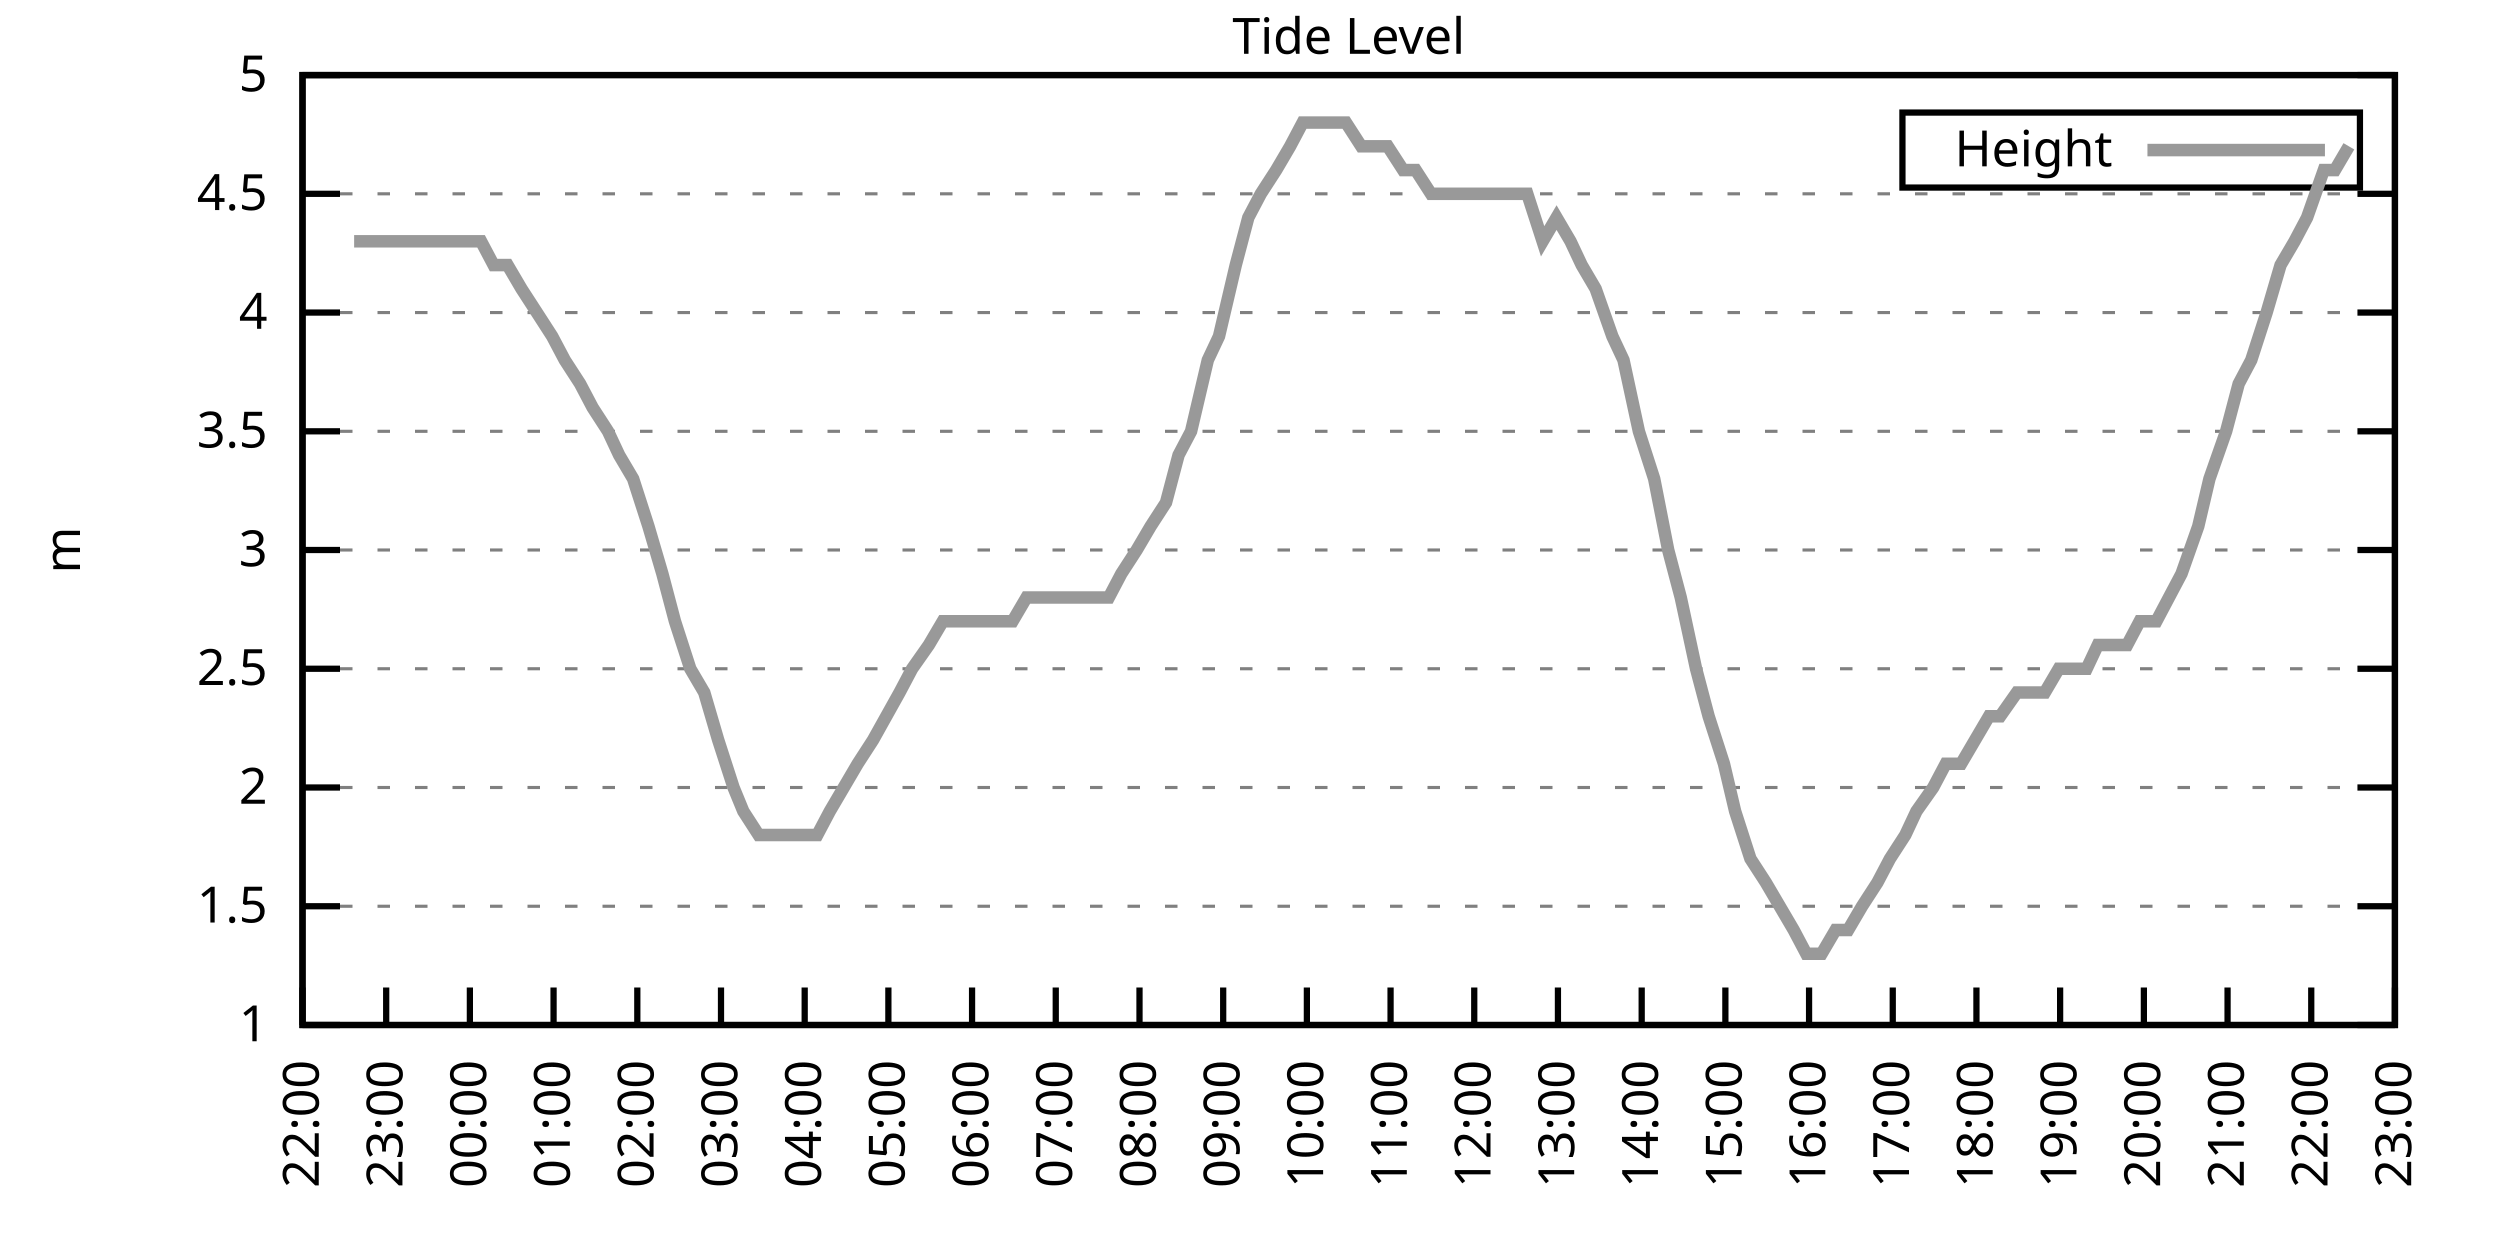
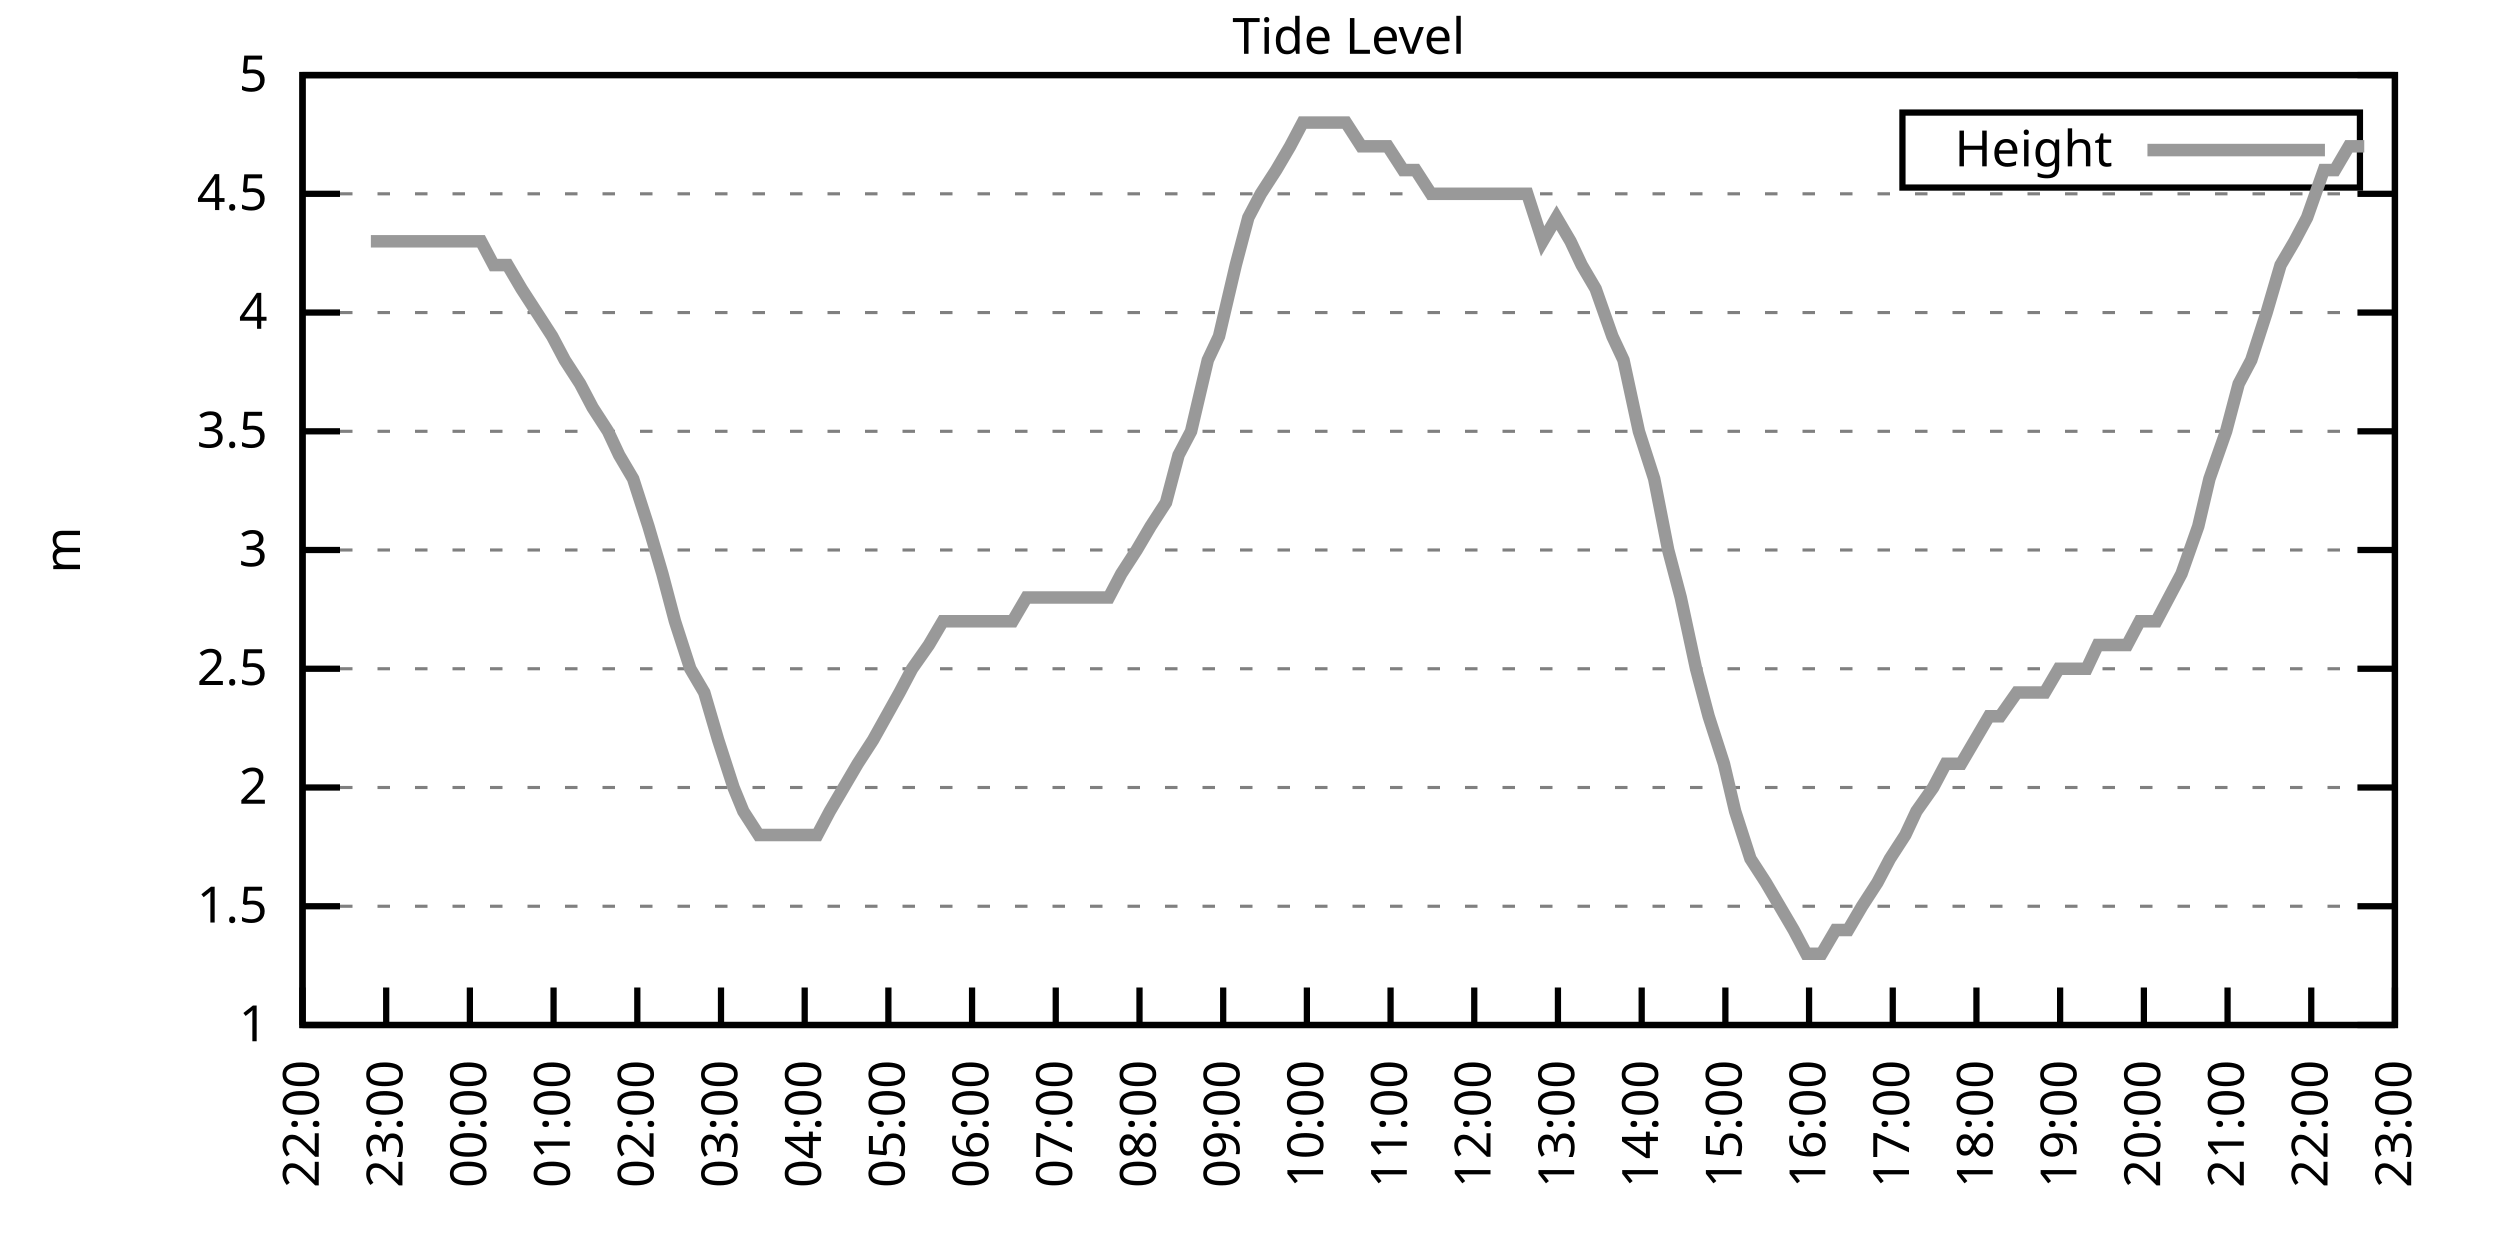
<svg xmlns="http://www.w3.org/2000/svg" xmlns:xlink="http://www.w3.org/1999/xlink" width="400" height="200" viewBox="0 0 400 200">
  <g id="gnuplot_canvas">
    <rect x="0" y="0" width="400" height="200" fill="none" />
    <defs>
      <circle id="gpDot" r="0.5" stroke-width="0.5" stroke="currentColor" />
      <path id="gpPt0" stroke-width="0.333" stroke="currentColor" d="M-1,0 h2 M0,-1 v2" />
      <path id="gpPt1" stroke-width="0.333" stroke="currentColor" d="M-1,-1 L1,1 M1,-1 L-1,1" />
      <path id="gpPt2" stroke-width="0.333" stroke="currentColor" d="M-1,0 L1,0 M0,-1 L0,1 M-1,-1 L1,1 M-1,1 L1,-1" />
      <rect id="gpPt3" stroke-width="0.333" stroke="currentColor" x="-1" y="-1" width="2" height="2" />
      <rect id="gpPt4" stroke-width="0.333" stroke="currentColor" fill="currentColor" x="-1" y="-1" width="2" height="2" />
      <circle id="gpPt5" stroke-width="0.333" stroke="currentColor" cx="0" cy="0" r="1" />
      <use xlink:href="#gpPt5" id="gpPt6" fill="currentColor" stroke="none" />
      <path id="gpPt7" stroke-width="0.333" stroke="currentColor" d="M0,-1.33 L-1.33,0.67 L1.33,0.67 z" />
      <use xlink:href="#gpPt7" id="gpPt8" fill="currentColor" stroke="none" />
      <use xlink:href="#gpPt7" id="gpPt9" stroke="currentColor" transform="rotate(180)" />
      <use xlink:href="#gpPt9" id="gpPt10" fill="currentColor" stroke="none" />
      <use xlink:href="#gpPt3" id="gpPt11" stroke="currentColor" transform="rotate(45)" />
      <use xlink:href="#gpPt11" id="gpPt12" fill="currentColor" stroke="none" />
      <path id="gpPt13" stroke-width="0.333" stroke="currentColor" d="M0,1.330 L1.265,0.411 L0.782,-1.067 L-0.782,-1.076 L-1.265,0.411 z" />
      <use xlink:href="#gpPt13" id="gpPt14" fill="currentColor" stroke="none" />
      <filter id="textbox" filterUnits="objectBoundingBox" x="0" y="0" height="1" width="1">
        <feFlood flood-color="white" flood-opacity="1" result="bgnd" />
        <feComposite in="SourceGraphic" in2="bgnd" operator="atop" />
      </filter>
      <filter id="greybox" filterUnits="objectBoundingBox" x="0" y="0" height="1" width="1">
        <feFlood flood-color="lightgrey" flood-opacity="1" result="grey" />
        <feComposite in="SourceGraphic" in2="grey" operator="atop" />
      </filter>
    </defs>
    <g fill="none" color="white" stroke="currentColor" stroke-width="1.00" stroke-linecap="butt" stroke-linejoin="miter">
</g>
    <g fill="none" color="black" stroke="currentColor" stroke-width="1.00" stroke-linecap="butt" stroke-linejoin="miter">
      <g stroke="none" shape-rendering="crispEdges">
        <polygon fill="rgb(255, 255, 255)" points="48.40,164.00 383.18,164.00 383.18,12.02 48.40,12.02 " />
      </g>
    </g>
    <g fill="none" color="black" stroke="currentColor" stroke-width="1.00" stroke-linecap="butt" stroke-linejoin="miter">
</g>
    <g fill="none" color="black" stroke="black" stroke-width="0.50" stroke-linecap="butt" stroke-linejoin="miter">
</g>
    <g fill="none" color="gray" stroke="currentColor" stroke-width="0.50" stroke-linecap="butt" stroke-linejoin="miter">
      <path stroke="gray" stroke-dasharray="2,4" class="gridline" d="M48.40,164.00 L383.19,164.00  " />
    </g>
    <g fill="none" color="gray" stroke="gray" stroke-width="1.00" stroke-linecap="butt" stroke-linejoin="miter">
</g>
    <g fill="none" color="black" stroke="currentColor" stroke-width="1.00" stroke-linecap="butt" stroke-linejoin="miter">
      <path stroke="black" d="M48.40,164.00 L54.40,164.00 M383.19,164.00 L377.19,164.00  " />
      <g transform="translate(42.80,166.60)" stroke="none" fill="black" font-family="Sans" font-size="8.00" text-anchor="end">
        <text>
          <tspan font-family="Sans"> 1</tspan>
        </text>
      </g>
    </g>
    <g fill="none" color="black" stroke="currentColor" stroke-width="1.00" stroke-linecap="butt" stroke-linejoin="miter">
</g>
    <g fill="none" color="black" stroke="black" stroke-width="0.50" stroke-linecap="butt" stroke-linejoin="miter">
</g>
    <g fill="none" color="gray" stroke="currentColor" stroke-width="0.50" stroke-linecap="butt" stroke-linejoin="miter">
      <path stroke="gray" stroke-dasharray="2,4" class="gridline" d="M48.40,145.00 L383.19,145.00  " />
    </g>
    <g fill="none" color="gray" stroke="gray" stroke-width="1.00" stroke-linecap="butt" stroke-linejoin="miter">
</g>
    <g fill="none" color="black" stroke="currentColor" stroke-width="1.00" stroke-linecap="butt" stroke-linejoin="miter">
      <path stroke="black" d="M48.40,145.00 L54.40,145.00 M383.19,145.00 L377.19,145.00  " />
      <g transform="translate(42.80,147.60)" stroke="none" fill="black" font-family="Sans" font-size="8.00" text-anchor="end">
        <text>
          <tspan font-family="Sans"> 1.5</tspan>
        </text>
      </g>
    </g>
    <g fill="none" color="black" stroke="currentColor" stroke-width="1.00" stroke-linecap="butt" stroke-linejoin="miter">
</g>
    <g fill="none" color="black" stroke="black" stroke-width="0.50" stroke-linecap="butt" stroke-linejoin="miter">
</g>
    <g fill="none" color="gray" stroke="currentColor" stroke-width="0.50" stroke-linecap="butt" stroke-linejoin="miter">
      <path stroke="gray" stroke-dasharray="2,4" class="gridline" d="M48.40,126.00 L383.19,126.00  " />
    </g>
    <g fill="none" color="gray" stroke="gray" stroke-width="1.00" stroke-linecap="butt" stroke-linejoin="miter">
</g>
    <g fill="none" color="black" stroke="currentColor" stroke-width="1.00" stroke-linecap="butt" stroke-linejoin="miter">
      <path stroke="black" d="M48.40,126.00 L54.40,126.00 M383.19,126.00 L377.19,126.00  " />
      <g transform="translate(42.80,128.60)" stroke="none" fill="black" font-family="Sans" font-size="8.00" text-anchor="end">
        <text>
          <tspan font-family="Sans"> 2</tspan>
        </text>
      </g>
    </g>
    <g fill="none" color="black" stroke="currentColor" stroke-width="1.00" stroke-linecap="butt" stroke-linejoin="miter">
</g>
    <g fill="none" color="black" stroke="black" stroke-width="0.50" stroke-linecap="butt" stroke-linejoin="miter">
</g>
    <g fill="none" color="gray" stroke="currentColor" stroke-width="0.50" stroke-linecap="butt" stroke-linejoin="miter">
      <path stroke="gray" stroke-dasharray="2,4" class="gridline" d="M48.40,107.00 L383.19,107.00  " />
    </g>
    <g fill="none" color="gray" stroke="gray" stroke-width="1.00" stroke-linecap="butt" stroke-linejoin="miter">
</g>
    <g fill="none" color="black" stroke="currentColor" stroke-width="1.00" stroke-linecap="butt" stroke-linejoin="miter">
      <path stroke="black" d="M48.40,107.00 L54.40,107.00 M383.19,107.00 L377.19,107.00  " />
      <g transform="translate(42.80,109.60)" stroke="none" fill="black" font-family="Sans" font-size="8.00" text-anchor="end">
        <text>
          <tspan font-family="Sans"> 2.5</tspan>
        </text>
      </g>
    </g>
    <g fill="none" color="black" stroke="currentColor" stroke-width="1.00" stroke-linecap="butt" stroke-linejoin="miter">
</g>
    <g fill="none" color="black" stroke="black" stroke-width="0.50" stroke-linecap="butt" stroke-linejoin="miter">
</g>
    <g fill="none" color="gray" stroke="currentColor" stroke-width="0.50" stroke-linecap="butt" stroke-linejoin="miter">
      <path stroke="gray" stroke-dasharray="2,4" class="gridline" d="M48.40,88.00 L383.19,88.00  " />
    </g>
    <g fill="none" color="gray" stroke="gray" stroke-width="1.00" stroke-linecap="butt" stroke-linejoin="miter">
</g>
    <g fill="none" color="black" stroke="currentColor" stroke-width="1.00" stroke-linecap="butt" stroke-linejoin="miter">
      <path stroke="black" d="M48.40,88.00 L54.40,88.00 M383.19,88.00 L377.19,88.00  " />
      <g transform="translate(42.80,90.60)" stroke="none" fill="black" font-family="Sans" font-size="8.00" text-anchor="end">
        <text>
          <tspan font-family="Sans"> 3</tspan>
        </text>
      </g>
    </g>
    <g fill="none" color="black" stroke="currentColor" stroke-width="1.00" stroke-linecap="butt" stroke-linejoin="miter">
</g>
    <g fill="none" color="black" stroke="black" stroke-width="0.50" stroke-linecap="butt" stroke-linejoin="miter">
</g>
    <g fill="none" color="gray" stroke="currentColor" stroke-width="0.50" stroke-linecap="butt" stroke-linejoin="miter">
      <path stroke="gray" stroke-dasharray="2,4" class="gridline" d="M48.40,69.01 L383.19,69.01  " />
    </g>
    <g fill="none" color="gray" stroke="gray" stroke-width="1.00" stroke-linecap="butt" stroke-linejoin="miter">
</g>
    <g fill="none" color="black" stroke="currentColor" stroke-width="1.00" stroke-linecap="butt" stroke-linejoin="miter">
      <path stroke="black" d="M48.40,69.01 L54.40,69.01 M383.19,69.01 L377.19,69.01  " />
      <g transform="translate(42.80,71.61)" stroke="none" fill="black" font-family="Sans" font-size="8.00" text-anchor="end">
        <text>
          <tspan font-family="Sans"> 3.5</tspan>
        </text>
      </g>
    </g>
    <g fill="none" color="black" stroke="currentColor" stroke-width="1.00" stroke-linecap="butt" stroke-linejoin="miter">
</g>
    <g fill="none" color="black" stroke="black" stroke-width="0.50" stroke-linecap="butt" stroke-linejoin="miter">
</g>
    <g fill="none" color="gray" stroke="currentColor" stroke-width="0.50" stroke-linecap="butt" stroke-linejoin="miter">
      <path stroke="gray" stroke-dasharray="2,4" class="gridline" d="M48.40,50.01 L383.19,50.01  " />
    </g>
    <g fill="none" color="gray" stroke="gray" stroke-width="1.00" stroke-linecap="butt" stroke-linejoin="miter">
</g>
    <g fill="none" color="black" stroke="currentColor" stroke-width="1.00" stroke-linecap="butt" stroke-linejoin="miter">
      <path stroke="black" d="M48.40,50.01 L54.40,50.01 M383.19,50.01 L377.19,50.01  " />
      <g transform="translate(42.80,52.61)" stroke="none" fill="black" font-family="Sans" font-size="8.00" text-anchor="end">
        <text>
          <tspan font-family="Sans"> 4</tspan>
        </text>
      </g>
    </g>
    <g fill="none" color="black" stroke="currentColor" stroke-width="1.00" stroke-linecap="butt" stroke-linejoin="miter">
</g>
    <g fill="none" color="black" stroke="black" stroke-width="0.50" stroke-linecap="butt" stroke-linejoin="miter">
</g>
    <g fill="none" color="gray" stroke="currentColor" stroke-width="0.50" stroke-linecap="butt" stroke-linejoin="miter">
      <path stroke="gray" stroke-dasharray="2,4" class="gridline" d="M48.40,31.01 L383.19,31.01  " />
    </g>
    <g fill="none" color="gray" stroke="gray" stroke-width="1.00" stroke-linecap="butt" stroke-linejoin="miter">
</g>
    <g fill="none" color="black" stroke="currentColor" stroke-width="1.00" stroke-linecap="butt" stroke-linejoin="miter">
      <path stroke="black" d="M48.40,31.01 L54.40,31.01 M383.19,31.01 L377.19,31.01  " />
      <g transform="translate(42.80,33.61)" stroke="none" fill="black" font-family="Sans" font-size="8.00" text-anchor="end">
        <text>
          <tspan font-family="Sans"> 4.5</tspan>
        </text>
      </g>
    </g>
    <g fill="none" color="black" stroke="currentColor" stroke-width="1.00" stroke-linecap="butt" stroke-linejoin="miter">
</g>
    <g fill="none" color="black" stroke="black" stroke-width="0.50" stroke-linecap="butt" stroke-linejoin="miter">
</g>
    <g fill="none" color="gray" stroke="currentColor" stroke-width="0.50" stroke-linecap="butt" stroke-linejoin="miter">
      <path stroke="gray" stroke-dasharray="2,4" class="gridline" d="M48.40,12.01 L383.19,12.01  " />
    </g>
    <g fill="none" color="gray" stroke="gray" stroke-width="1.00" stroke-linecap="butt" stroke-linejoin="miter">
</g>
    <g fill="none" color="black" stroke="currentColor" stroke-width="1.00" stroke-linecap="butt" stroke-linejoin="miter">
      <path stroke="black" d="M48.40,12.01 L54.40,12.01 M383.19,12.01 L377.19,12.01  " />
      <g transform="translate(42.80,14.61)" stroke="none" fill="black" font-family="Sans" font-size="8.00" text-anchor="end">
        <text>
          <tspan font-family="Sans"> 5</tspan>
        </text>
      </g>
    </g>
    <g fill="none" color="black" stroke="currentColor" stroke-width="1.00" stroke-linecap="butt" stroke-linejoin="miter">
      <path stroke="black" d="M48.40,164.00 L48.40,158.00  " />
      <g transform="translate(51.00,169.60) rotate(270.00)" stroke="none" fill="black" font-family="Sans" font-size="8.00" text-anchor="end">
        <text>
          <tspan font-family="Sans">22:00</tspan>
        </text>
      </g>
    </g>
    <g fill="none" color="black" stroke="currentColor" stroke-width="1.00" stroke-linecap="butt" stroke-linejoin="miter">
      <path stroke="black" d="M61.79,164.00 L61.79,158.00  " />
      <g transform="translate(64.39,169.60) rotate(270.00)" stroke="none" fill="black" font-family="Sans" font-size="8.00" text-anchor="end">
        <text>
          <tspan font-family="Sans">23:00</tspan>
        </text>
      </g>
    </g>
    <g fill="none" color="black" stroke="currentColor" stroke-width="1.00" stroke-linecap="butt" stroke-linejoin="miter">
      <path stroke="black" d="M75.18,164.00 L75.18,158.00  " />
      <g transform="translate(77.78,169.60) rotate(270.00)" stroke="none" fill="black" font-family="Sans" font-size="8.00" text-anchor="end">
        <text>
          <tspan font-family="Sans">00:00</tspan>
        </text>
      </g>
    </g>
    <g fill="none" color="black" stroke="currentColor" stroke-width="1.00" stroke-linecap="butt" stroke-linejoin="miter">
      <path stroke="black" d="M88.57,164.00 L88.57,158.00  " />
      <g transform="translate(91.17,169.60) rotate(270.00)" stroke="none" fill="black" font-family="Sans" font-size="8.00" text-anchor="end">
        <text>
          <tspan font-family="Sans">01:00</tspan>
        </text>
      </g>
    </g>
    <g fill="none" color="black" stroke="currentColor" stroke-width="1.00" stroke-linecap="butt" stroke-linejoin="miter">
      <path stroke="black" d="M101.97,164.00 L101.97,158.00  " />
      <g transform="translate(104.57,169.60) rotate(270.00)" stroke="none" fill="black" font-family="Sans" font-size="8.00" text-anchor="end">
        <text>
          <tspan font-family="Sans">02:00</tspan>
        </text>
      </g>
    </g>
    <g fill="none" color="black" stroke="currentColor" stroke-width="1.00" stroke-linecap="butt" stroke-linejoin="miter">
      <path stroke="black" d="M115.36,164.00 L115.36,158.00  " />
      <g transform="translate(117.96,169.60) rotate(270.00)" stroke="none" fill="black" font-family="Sans" font-size="8.00" text-anchor="end">
        <text>
          <tspan font-family="Sans">03:00</tspan>
        </text>
      </g>
    </g>
    <g fill="none" color="black" stroke="currentColor" stroke-width="1.00" stroke-linecap="butt" stroke-linejoin="miter">
      <path stroke="black" d="M128.75,164.00 L128.75,158.00  " />
      <g transform="translate(131.35,169.60) rotate(270.00)" stroke="none" fill="black" font-family="Sans" font-size="8.00" text-anchor="end">
        <text>
          <tspan font-family="Sans">04:00</tspan>
        </text>
      </g>
    </g>
    <g fill="none" color="black" stroke="currentColor" stroke-width="1.00" stroke-linecap="butt" stroke-linejoin="miter">
      <path stroke="black" d="M142.14,164.00 L142.14,158.00  " />
      <g transform="translate(144.74,169.60) rotate(270.00)" stroke="none" fill="black" font-family="Sans" font-size="8.00" text-anchor="end">
        <text>
          <tspan font-family="Sans">05:00</tspan>
        </text>
      </g>
    </g>
    <g fill="none" color="black" stroke="currentColor" stroke-width="1.00" stroke-linecap="butt" stroke-linejoin="miter">
      <path stroke="black" d="M155.53,164.00 L155.53,158.00  " />
      <g transform="translate(158.13,169.60) rotate(270.00)" stroke="none" fill="black" font-family="Sans" font-size="8.00" text-anchor="end">
        <text>
          <tspan font-family="Sans">06:00</tspan>
        </text>
      </g>
    </g>
    <g fill="none" color="black" stroke="currentColor" stroke-width="1.00" stroke-linecap="butt" stroke-linejoin="miter">
      <path stroke="black" d="M168.92,164.00 L168.92,158.00  " />
      <g transform="translate(171.52,169.60) rotate(270.00)" stroke="none" fill="black" font-family="Sans" font-size="8.00" text-anchor="end">
        <text>
          <tspan font-family="Sans">07:00</tspan>
        </text>
      </g>
    </g>
    <g fill="none" color="black" stroke="currentColor" stroke-width="1.00" stroke-linecap="butt" stroke-linejoin="miter">
      <path stroke="black" d="M182.32,164.00 L182.32,158.00  " />
      <g transform="translate(184.92,169.60) rotate(270.00)" stroke="none" fill="black" font-family="Sans" font-size="8.00" text-anchor="end">
        <text>
          <tspan font-family="Sans">08:00</tspan>
        </text>
      </g>
    </g>
    <g fill="none" color="black" stroke="currentColor" stroke-width="1.00" stroke-linecap="butt" stroke-linejoin="miter">
      <path stroke="black" d="M195.71,164.00 L195.71,158.00  " />
      <g transform="translate(198.31,169.60) rotate(270.00)" stroke="none" fill="black" font-family="Sans" font-size="8.00" text-anchor="end">
        <text>
          <tspan font-family="Sans">09:00</tspan>
        </text>
      </g>
    </g>
    <g fill="none" color="black" stroke="currentColor" stroke-width="1.00" stroke-linecap="butt" stroke-linejoin="miter">
      <path stroke="black" d="M209.10,164.00 L209.10,158.00  " />
      <g transform="translate(211.70,169.60) rotate(270.00)" stroke="none" fill="black" font-family="Sans" font-size="8.00" text-anchor="end">
        <text>
          <tspan font-family="Sans">10:00</tspan>
        </text>
      </g>
    </g>
    <g fill="none" color="black" stroke="currentColor" stroke-width="1.00" stroke-linecap="butt" stroke-linejoin="miter">
      <path stroke="black" d="M222.49,164.00 L222.49,158.00  " />
      <g transform="translate(225.09,169.60) rotate(270.00)" stroke="none" fill="black" font-family="Sans" font-size="8.00" text-anchor="end">
        <text>
          <tspan font-family="Sans">11:00</tspan>
        </text>
      </g>
    </g>
    <g fill="none" color="black" stroke="currentColor" stroke-width="1.00" stroke-linecap="butt" stroke-linejoin="miter">
      <path stroke="black" d="M235.88,164.00 L235.88,158.00  " />
      <g transform="translate(238.48,169.60) rotate(270.00)" stroke="none" fill="black" font-family="Sans" font-size="8.00" text-anchor="end">
        <text>
          <tspan font-family="Sans">12:00</tspan>
        </text>
      </g>
    </g>
    <g fill="none" color="black" stroke="currentColor" stroke-width="1.00" stroke-linecap="butt" stroke-linejoin="miter">
      <path stroke="black" d="M249.27,164.00 L249.27,158.00  " />
      <g transform="translate(251.87,169.60) rotate(270.00)" stroke="none" fill="black" font-family="Sans" font-size="8.00" text-anchor="end">
        <text>
          <tspan font-family="Sans">13:00</tspan>
        </text>
      </g>
    </g>
    <g fill="none" color="black" stroke="currentColor" stroke-width="1.00" stroke-linecap="butt" stroke-linejoin="miter">
      <path stroke="black" d="M262.67,164.00 L262.67,158.00  " />
      <g transform="translate(265.27,169.60) rotate(270.00)" stroke="none" fill="black" font-family="Sans" font-size="8.00" text-anchor="end">
        <text>
          <tspan font-family="Sans">14:00</tspan>
        </text>
      </g>
    </g>
    <g fill="none" color="black" stroke="currentColor" stroke-width="1.00" stroke-linecap="butt" stroke-linejoin="miter">
      <path stroke="black" d="M276.06,164.00 L276.06,158.00  " />
      <g transform="translate(278.66,169.60) rotate(270.00)" stroke="none" fill="black" font-family="Sans" font-size="8.00" text-anchor="end">
        <text>
          <tspan font-family="Sans">15:00</tspan>
        </text>
      </g>
    </g>
    <g fill="none" color="black" stroke="currentColor" stroke-width="1.00" stroke-linecap="butt" stroke-linejoin="miter">
      <path stroke="black" d="M289.45,164.00 L289.45,158.00  " />
      <g transform="translate(292.05,169.60) rotate(270.00)" stroke="none" fill="black" font-family="Sans" font-size="8.00" text-anchor="end">
        <text>
          <tspan font-family="Sans">16:00</tspan>
        </text>
      </g>
    </g>
    <g fill="none" color="black" stroke="currentColor" stroke-width="1.00" stroke-linecap="butt" stroke-linejoin="miter">
      <path stroke="black" d="M302.84,164.00 L302.84,158.00  " />
      <g transform="translate(305.44,169.60) rotate(270.00)" stroke="none" fill="black" font-family="Sans" font-size="8.00" text-anchor="end">
        <text>
          <tspan font-family="Sans">17:00</tspan>
        </text>
      </g>
    </g>
    <g fill="none" color="black" stroke="currentColor" stroke-width="1.00" stroke-linecap="butt" stroke-linejoin="miter">
      <path stroke="black" d="M316.23,164.00 L316.23,158.00  " />
      <g transform="translate(318.83,169.60) rotate(270.00)" stroke="none" fill="black" font-family="Sans" font-size="8.00" text-anchor="end">
        <text>
          <tspan font-family="Sans">18:00</tspan>
        </text>
      </g>
    </g>
    <g fill="none" color="black" stroke="currentColor" stroke-width="1.00" stroke-linecap="butt" stroke-linejoin="miter">
      <path stroke="black" d="M329.62,164.00 L329.62,158.00  " />
      <g transform="translate(332.22,169.60) rotate(270.00)" stroke="none" fill="black" font-family="Sans" font-size="8.00" text-anchor="end">
        <text>
          <tspan font-family="Sans">19:00</tspan>
        </text>
      </g>
    </g>
    <g fill="none" color="black" stroke="currentColor" stroke-width="1.00" stroke-linecap="butt" stroke-linejoin="miter">
      <path stroke="black" d="M343.02,164.00 L343.02,158.00  " />
      <g transform="translate(345.62,169.60) rotate(270.00)" stroke="none" fill="black" font-family="Sans" font-size="8.00" text-anchor="end">
        <text>
          <tspan font-family="Sans">20:00</tspan>
        </text>
      </g>
    </g>
    <g fill="none" color="black" stroke="currentColor" stroke-width="1.00" stroke-linecap="butt" stroke-linejoin="miter">
      <path stroke="black" d="M356.41,164.00 L356.41,158.00  " />
      <g transform="translate(359.01,169.60) rotate(270.00)" stroke="none" fill="black" font-family="Sans" font-size="8.00" text-anchor="end">
        <text>
          <tspan font-family="Sans">21:00</tspan>
        </text>
      </g>
    </g>
    <g fill="none" color="black" stroke="currentColor" stroke-width="1.00" stroke-linecap="butt" stroke-linejoin="miter">
      <path stroke="black" d="M369.80,164.00 L369.80,158.00  " />
      <g transform="translate(372.40,169.60) rotate(270.00)" stroke="none" fill="black" font-family="Sans" font-size="8.00" text-anchor="end">
        <text>
          <tspan font-family="Sans">22:00</tspan>
        </text>
      </g>
    </g>
    <g fill="none" color="black" stroke="currentColor" stroke-width="1.00" stroke-linecap="butt" stroke-linejoin="miter">
      <path stroke="black" d="M383.19,164.00 L383.19,158.00  " />
      <g transform="translate(385.79,169.60) rotate(270.00)" stroke="none" fill="black" font-family="Sans" font-size="8.00" text-anchor="end">
        <text>
          <tspan font-family="Sans">23:00</tspan>
        </text>
      </g>
    </g>
    <g fill="none" color="black" stroke="currentColor" stroke-width="1.00" stroke-linecap="butt" stroke-linejoin="miter">
</g>
    <g fill="none" color="black" stroke="currentColor" stroke-width="1.00" stroke-linecap="butt" stroke-linejoin="miter">
      <path stroke="black" d="M48.40,12.01 L48.40,164.00 L383.19,164.00 L383.19,12.01 L48.40,12.01 Z  " />
    </g>
    <g fill="none" color="black" stroke="currentColor" stroke-width="1.00" stroke-linecap="butt" stroke-linejoin="miter">
</g>
    <g fill="none" color="black" stroke="currentColor" stroke-width="1.00" stroke-linecap="butt" stroke-linejoin="miter">
      <path stroke="black" d="M304.39,30.01 L304.39,18.01 L377.59,18.01 L377.59,30.01 L304.39,30.01 Z  " />
    </g>
    <g id="Tide_level_plot_1">
      <g fill="none" color="white" stroke="black" stroke-width="2.00" stroke-linecap="butt" stroke-linejoin="miter">
</g>
      <g fill="none" color="black" stroke="currentColor" stroke-width="2.00" stroke-linecap="butt" stroke-linejoin="miter">
        <g transform="translate(337.99,26.61)" stroke="none" fill="black" font-family="Sans" font-size="8.00" text-anchor="end">
          <text>
            <tspan font-family="Sans">Height</tspan>
          </text>
        </g>
      </g>
      <g fill="none" color="black" stroke="currentColor" stroke-width="2.00" stroke-linecap="butt" stroke-linejoin="miter">
-         <path stroke="rgb(153, 153, 153)" d="M343.59,24.01 L371.99,24.01 M56.66,38.61 L59.34,38.61 L61.57,38.61 L63.80,38.61 L65.59,38.61 L68.04,38.61   L70.05,38.61 L72.73,38.61 L74.96,38.61 L76.97,38.61 L78.98,42.41 L81.21,42.41 L83.44,46.21 L85.90,50.01   L88.35,53.81 L90.36,57.61 L92.82,61.41 L94.82,65.21 L97.28,69.01 L99.06,72.81 L101.30,76.61 L103.75,84.21   L105.98,91.80 L107.99,99.40 L110.45,107.00 L112.68,110.80 L114.91,118.40 L117.37,126.00 L118.93,129.80 L121.38,133.60   L124.06,133.60 L126.29,133.60 L128.53,133.60 L130.76,133.60 L132.77,129.80 L135.00,126.00 L137.23,122.20 L139.69,118.40   L143.93,110.80 L145.94,107.00 L148.61,103.20 L150.85,99.40 L152.85,99.40 L155.31,99.40 L159.77,99.40 L162.01,99.40   L164.24,95.60 L166.47,95.60 L168.70,95.60 L170.49,95.60 L173.17,95.60 L175.40,95.60 L177.41,95.60 L179.41,91.80   L181.87,88.00 L184.10,84.21 L186.56,80.41 L188.57,72.81 L190.57,69.01 L193.25,57.61 L195.04,53.81 L197.72,42.41   L199.73,34.81 L201.73,31.01 L204.19,27.21 L206.42,23.41 L208.43,19.61 L210.88,19.61 L213.34,19.61 L215.35,19.61   L217.80,23.41 L220.04,23.41 L222.04,23.41 L224.50,27.21 L226.51,27.21 L228.96,31.01 L231.20,31.01 L233.43,31.01   L235.66,31.01 L237.89,31.01 L240.12,31.01 L241.91,31.01 L244.36,31.01 L246.82,38.61 L249.05,34.81 L251.28,38.61   L253.07,42.41 L255.30,46.21 L257.98,53.81 L259.76,57.61 L262.22,69.01 L264.67,76.61 L266.91,88.00 L268.92,95.60   L271.37,107.00 L273.38,114.60 L275.83,122.20 L277.62,129.80 L280.07,137.40 L282.53,141.20 L284.76,145.00 L286.99,148.80   L289.00,152.60 L291.46,152.60 L293.69,148.80 L295.70,148.80 L297.93,145.00 L300.39,141.20 L302.39,137.40 L304.85,133.60   L306.63,129.80 L309.31,126.00 L311.32,122.20 L313.78,122.20 L316.01,118.40 L318.24,114.60 L320.03,114.60 L322.70,110.80   L324.71,110.80 L327.17,110.80 L329.40,107.00 L331.63,107.00 L333.86,107.00 L335.65,103.20 L338.33,103.20 L340.34,103.20   L342.35,99.40 L345.02,99.40 L347.03,95.60 L349.04,91.80 L351.72,84.21 L353.51,76.61 L356.18,69.01 L358.19,61.41   L360.20,57.61 L362.66,50.01 L364.89,42.41 L367.12,38.61 L369.13,34.81 L371.81,27.21 L373.59,27.21 L375.82,23.41    " />
+         <path stroke="rgb(153, 153, 153)" d="M343.59,24.01 L371.99,24.01 M59.34,38.61 L61.57,38.61 L63.80,38.61 L65.59,38.61 L68.04,38.61 L70.05,38.61   L72.73,38.61 L74.96,38.61 L76.97,38.61 L78.98,42.41 L81.21,42.41 L83.44,46.21 L85.90,50.01 L88.35,53.81   L90.36,57.61 L92.82,61.41 L94.82,65.21 L97.28,69.01 L99.06,72.81 L101.30,76.61 L103.75,84.21 L105.98,91.80   L107.99,99.40 L110.45,107.00 L112.68,110.80 L114.91,118.40 L117.37,126.00 L118.93,129.80 L121.38,133.60 L124.06,133.60   L126.29,133.60 L128.53,133.60 L130.76,133.60 L132.77,129.80 L135.00,126.00 L137.23,122.20 L139.69,118.40 L143.93,110.80   L145.94,107.00 L148.61,103.20 L150.85,99.40 L152.85,99.40 L155.31,99.40 L159.77,99.40 L162.01,99.40 L164.24,95.60   L166.47,95.60 L168.70,95.60 L170.49,95.60 L173.17,95.60 L175.40,95.60 L177.41,95.60 L179.41,91.80 L181.87,88.00   L184.10,84.21 L186.56,80.41 L188.57,72.81 L190.57,69.01 L193.25,57.61 L195.04,53.81 L197.72,42.41 L199.73,34.81   L201.73,31.01 L204.19,27.21 L206.42,23.41 L208.43,19.61 L210.88,19.61 L213.34,19.61 L215.35,19.61 L217.80,23.41   L220.04,23.41 L222.04,23.41 L224.50,27.21 L226.51,27.21 L228.96,31.01 L231.20,31.01 L233.43,31.01 L235.66,31.01   L237.89,31.01 L240.12,31.01 L241.91,31.01 L244.36,31.01 L246.82,38.61 L249.05,34.81 L251.28,38.61 L253.07,42.41   L255.30,46.21 L257.98,53.81 L259.76,57.61 L262.22,69.01 L264.67,76.61 L266.91,88.00 L268.92,95.60 L271.37,107.00   L273.38,114.60 L275.83,122.20 L277.62,129.80 L280.07,137.40 L282.53,141.20 L284.76,145.00 L286.99,148.80 L289.00,152.60   L291.46,152.60 L293.69,148.80 L295.70,148.80 L297.93,145.00 L300.39,141.20 L302.39,137.40 L304.85,133.60 L306.63,129.80   L309.31,126.00 L311.32,122.20 L313.78,122.20 L316.01,118.40 L318.24,114.60 L320.03,114.60 L322.70,110.80 L324.71,110.80   L327.17,110.80 L329.40,107.00 L331.63,107.00 L333.86,107.00 L335.65,103.20 L338.33,103.20 L340.34,103.20 L342.35,99.40   L345.02,99.40 L347.03,95.60 L349.04,91.80 L351.72,84.21 L353.51,76.61 L356.18,69.01 L358.19,61.41 L360.20,57.61   L362.66,50.01 L364.89,42.41 L367.12,38.61 L369.13,34.81 L371.81,27.21 L373.59,27.21 L375.82,23.41 L378.28,23.41    " />
      </g>
    </g>
    <g fill="none" color="black" stroke="currentColor" stroke-width="2.00" stroke-linecap="butt" stroke-linejoin="miter">
</g>
    <g fill="none" color="black" stroke="black" stroke-width="1.00" stroke-linecap="butt" stroke-linejoin="miter">
</g>
    <g fill="none" color="black" stroke="currentColor" stroke-width="1.00" stroke-linecap="butt" stroke-linejoin="miter">
      <path stroke="black" d="M48.40,12.01 L48.40,164.00 L383.19,164.00 L383.19,12.01 L48.40,12.01 Z  " />
      <g transform="translate(12.80,88.01) rotate(270.00)" stroke="none" fill="black" font-family="Sans" font-size="8.00" text-anchor="middle">
        <text>
          <tspan font-family="Sans">m</tspan>
        </text>
      </g>
    </g>
    <g fill="none" color="black" stroke="currentColor" stroke-width="1.00" stroke-linecap="butt" stroke-linejoin="miter">
</g>
    <g fill="none" color="black" stroke="currentColor" stroke-width="1.00" stroke-linecap="butt" stroke-linejoin="miter">
      <g transform="translate(215.79,8.61)" stroke="none" fill="black" font-family="Sans" font-size="8.00" text-anchor="middle">
        <text>
          <tspan font-family="Sans">Tide Level</tspan>
        </text>
      </g>
    </g>
    <g fill="none" color="black" stroke="currentColor" stroke-width="1.00" stroke-linecap="butt" stroke-linejoin="miter">
</g>
  </g>
</svg>
